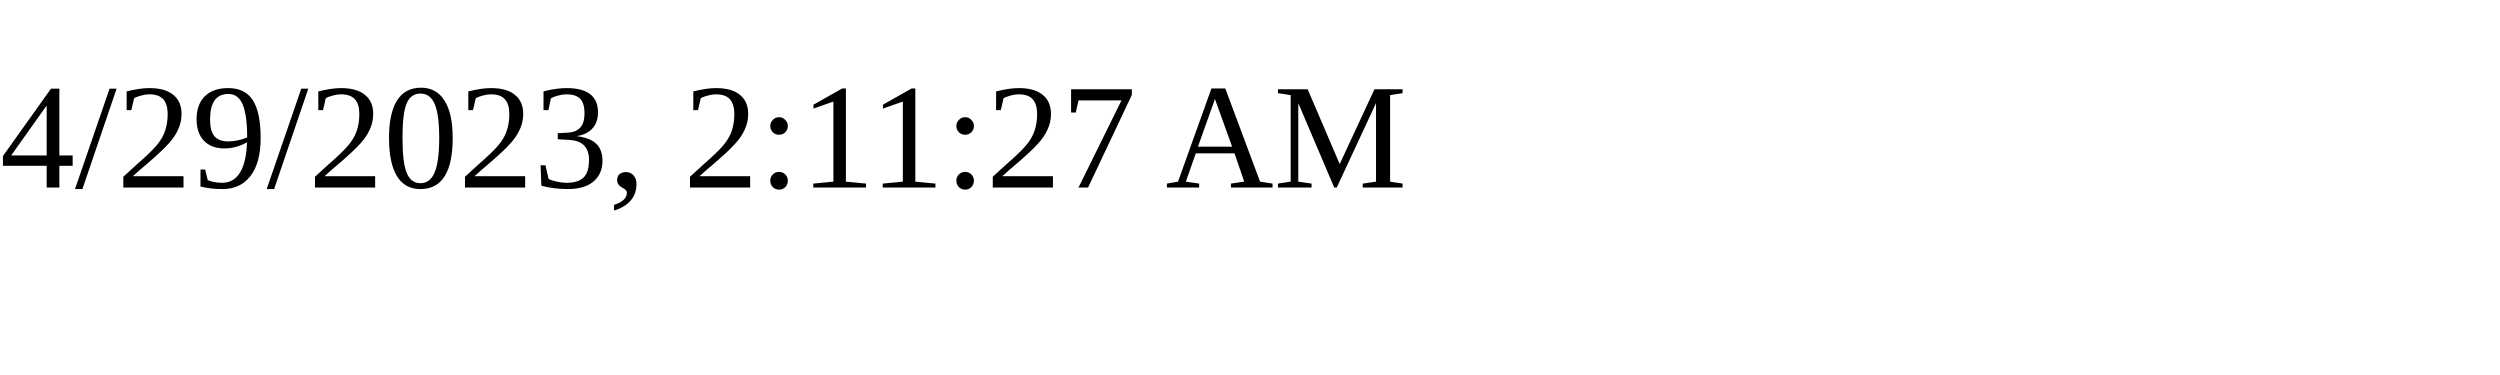
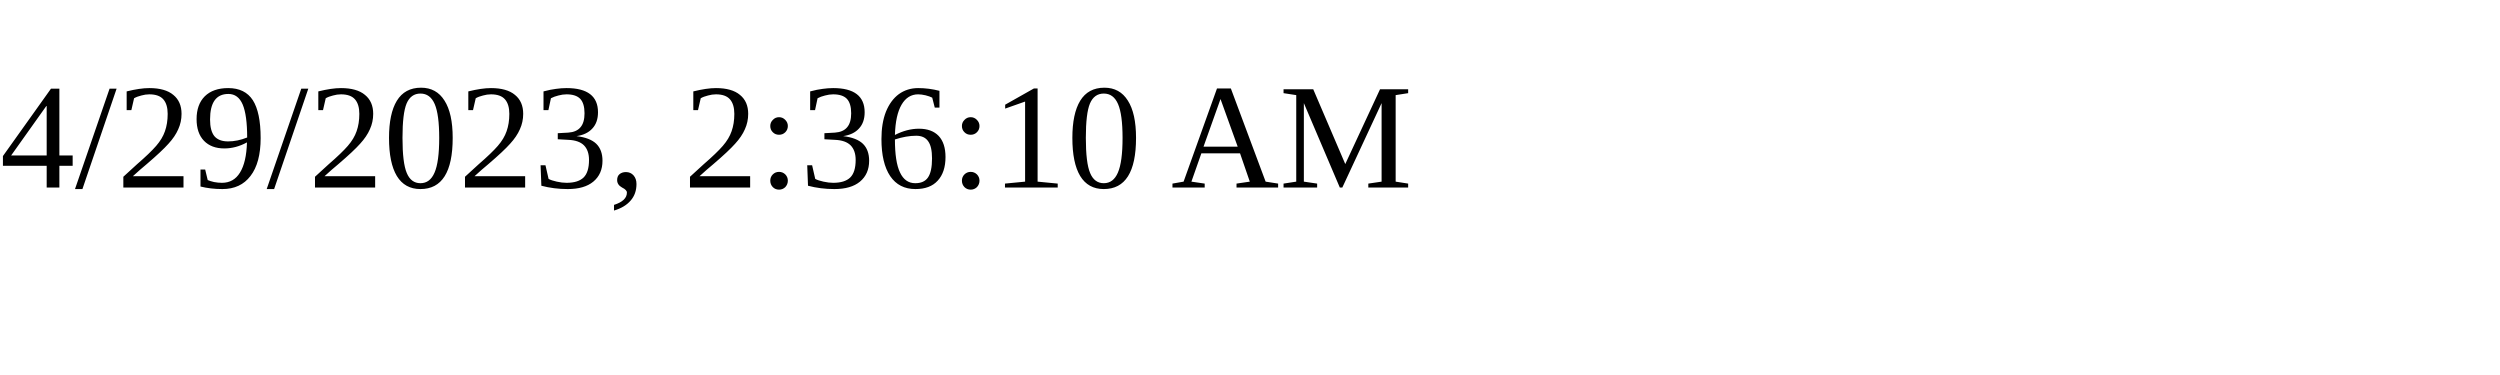
<svg xmlns="http://www.w3.org/2000/svg" height="30" width="200">
-   <text x="0" y="15">4/29/2023, 2:11:27 AM</text>
+   <text x="0" y="15">4/29/2023, 2:36:10 AM</text>
</svg>
